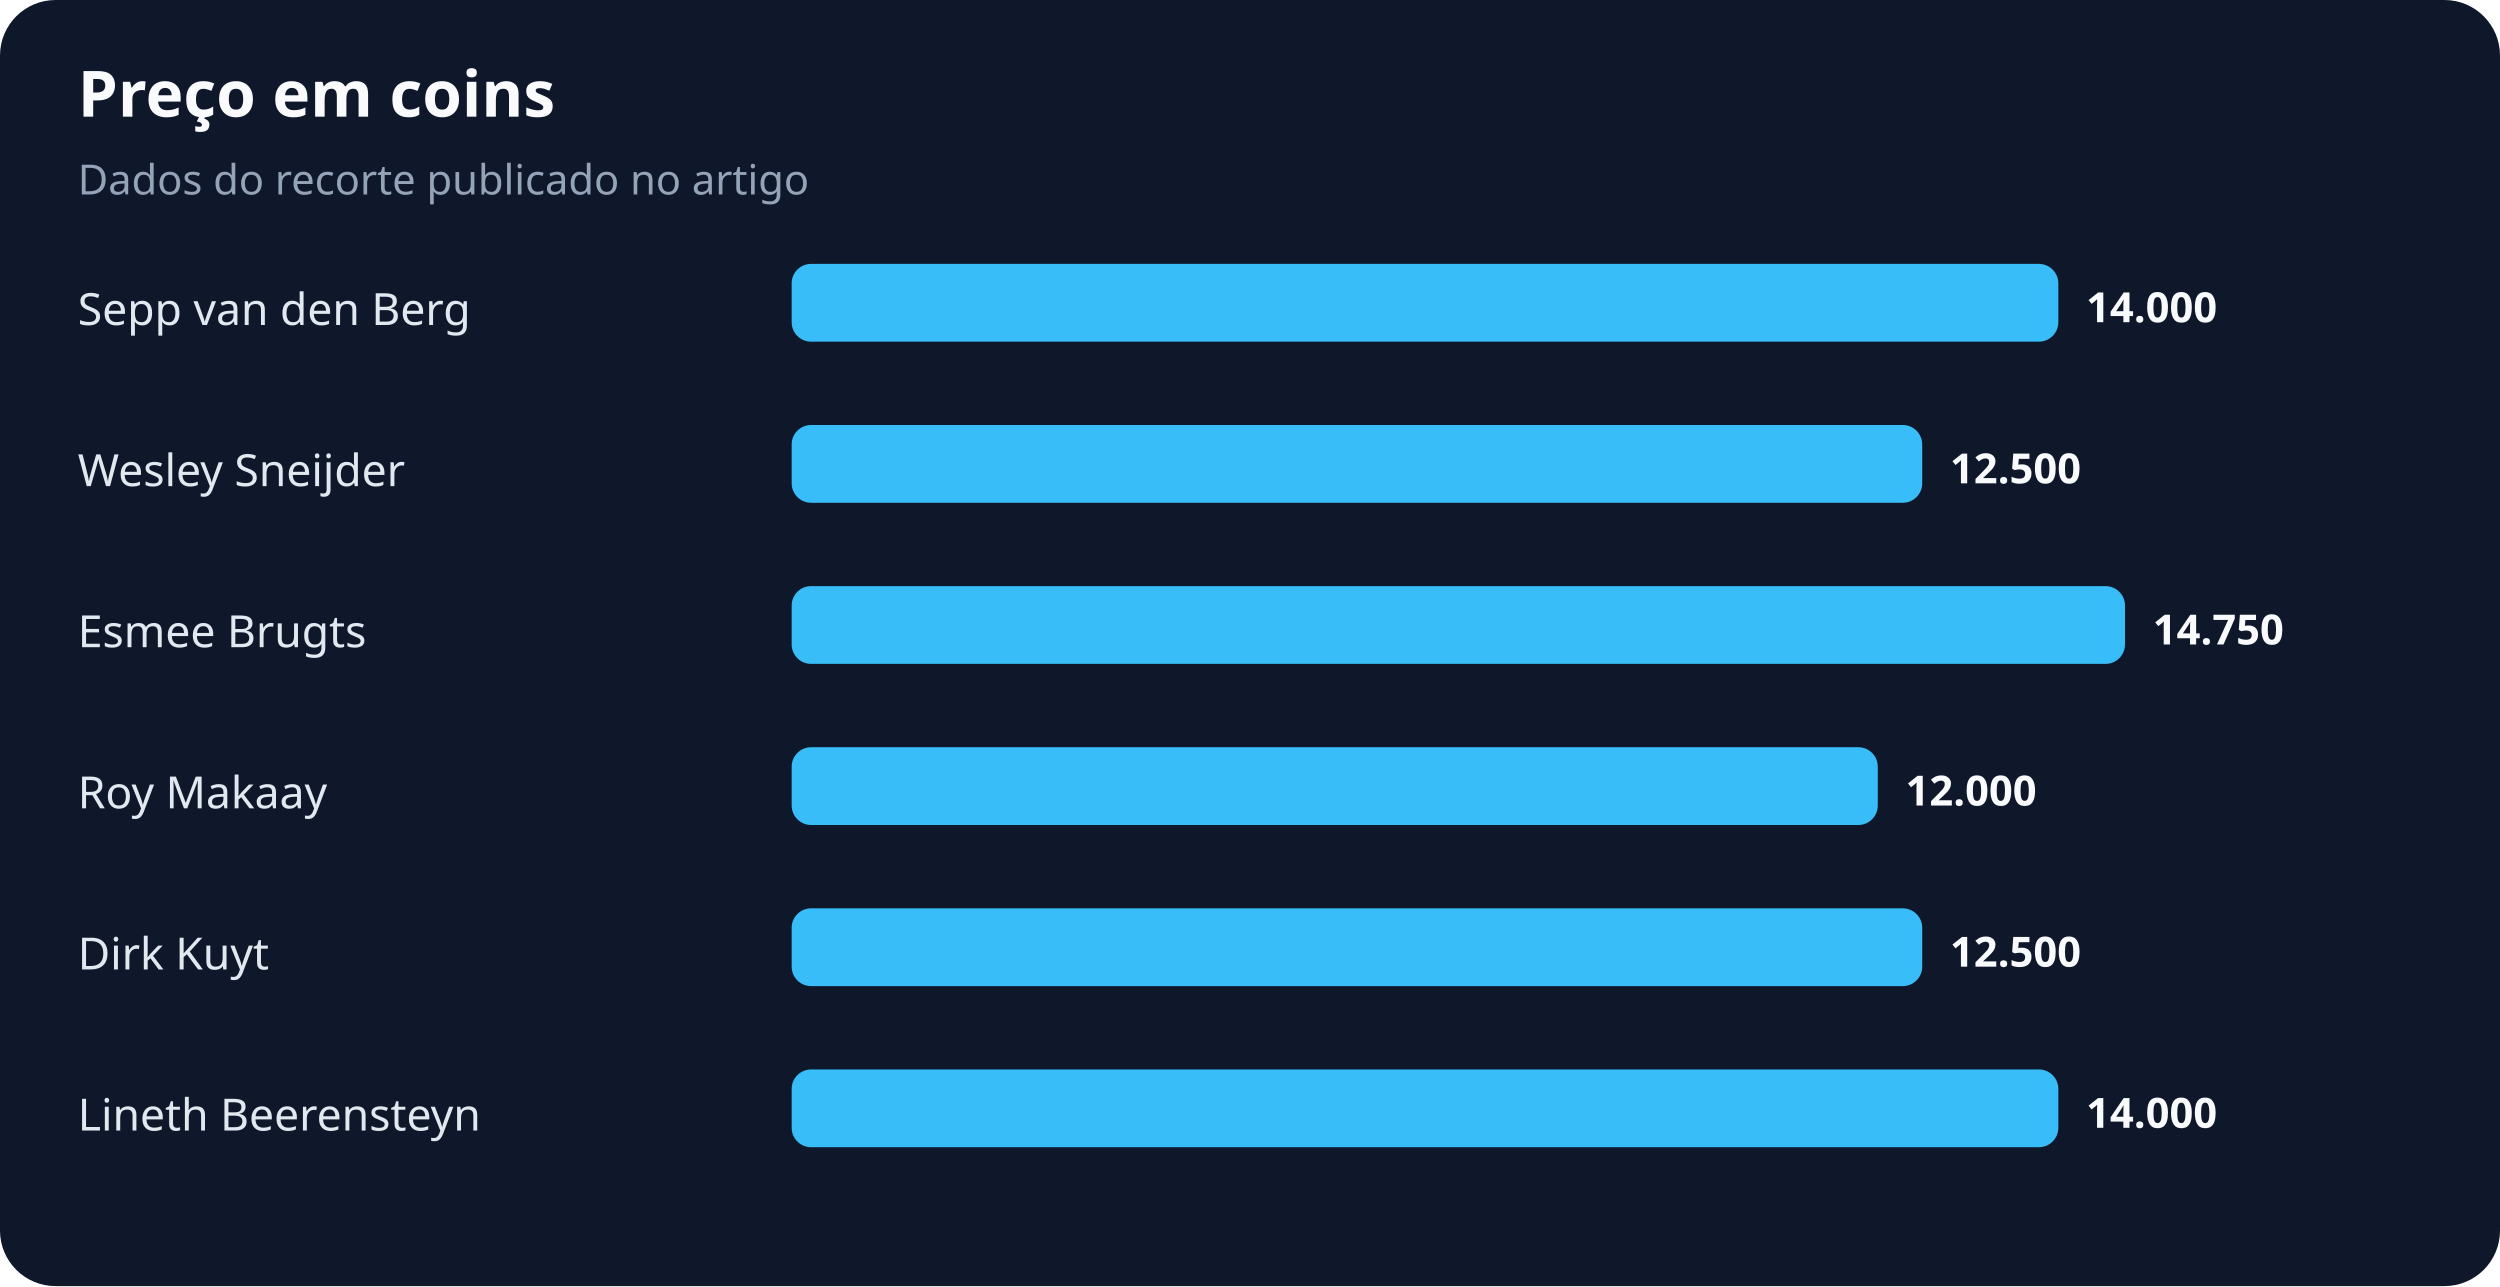
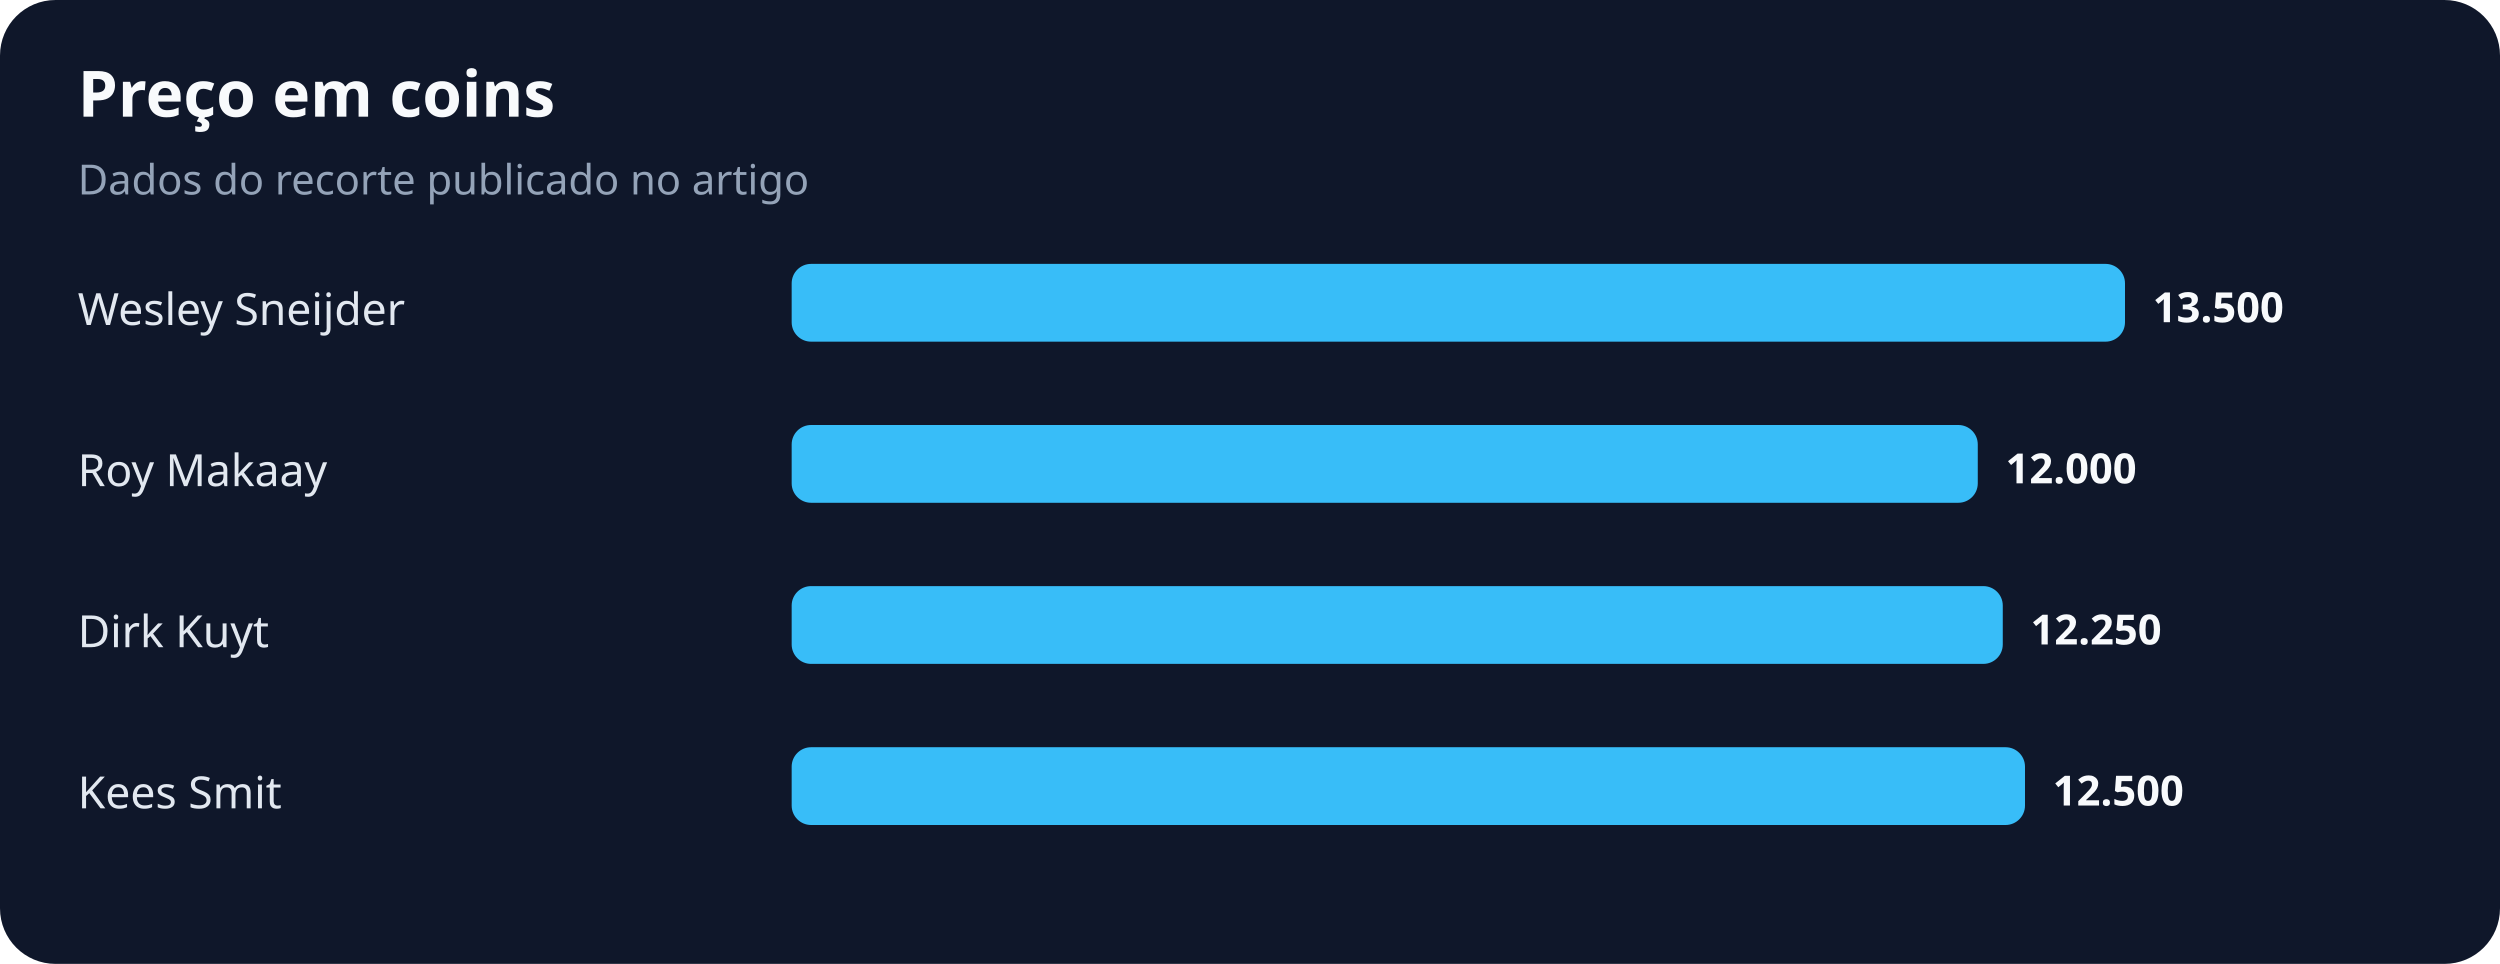
- <svg xmlns="http://www.w3.org/2000/svg" width="900" height="463" viewBox="0 0 900 463" role="img" aria-labelledby="title desc">
+ <svg xmlns="http://www.w3.org/2000/svg" width="900" height="347" viewBox="0 0 900 347" role="img" aria-labelledby="title desc">
  <rect width="100%" height="100%" rx="20" fill="#0f172a" />
  <text x="28" y="42" fill="#f8fafc" font-family="system-ui,sans-serif" font-size="23" font-weight="700">Preço em coins</text>
  <text x="28" y="70" fill="#94a3b8" font-family="system-ui,sans-serif" font-size="15">Dados do recorte publicado no artigo</text>
-   <text x="28" y="117" fill="#e2e8f0" font-family="system-ui,sans-serif" font-size="16">Sepp van den Berg</text>
-   <rect x="285" y="95" width="456" height="28" rx="7" fill="#38bdf8" />
-   <text x="751" y="116" fill="#f8fafc" font-family="system-ui,sans-serif" font-size="15" font-weight="700">14.000</text>
-   <text x="28" y="175" fill="#e2e8f0" font-family="system-ui,sans-serif" font-size="16">Wesley Sneijder</text>
-   <rect x="285" y="153" width="407" height="28" rx="7" fill="#38bdf8" />
-   <text x="702" y="174" fill="#f8fafc" font-family="system-ui,sans-serif" font-size="15" font-weight="700">12.500</text>
-   <text x="28" y="233" fill="#e2e8f0" font-family="system-ui,sans-serif" font-size="16">Esmee Brugts</text>
-   <rect x="285" y="211" width="480" height="28" rx="7" fill="#38bdf8" />
-   <text x="775" y="232" fill="#f8fafc" font-family="system-ui,sans-serif" font-size="15" font-weight="700">14.750</text>
-   <text x="28" y="291" fill="#e2e8f0" font-family="system-ui,sans-serif" font-size="16">Roy Makaay</text>
-   <rect x="285" y="269" width="391" height="28" rx="7" fill="#38bdf8" />
-   <text x="686" y="290" fill="#f8fafc" font-family="system-ui,sans-serif" font-size="15" font-weight="700">12.000</text>
-   <text x="28" y="349" fill="#e2e8f0" font-family="system-ui,sans-serif" font-size="16">Dirk Kuyt</text>
-   <rect x="285" y="327" width="407" height="28" rx="7" fill="#38bdf8" />
-   <text x="702" y="348" fill="#f8fafc" font-family="system-ui,sans-serif" font-size="15" font-weight="700">12.500</text>
-   <text x="28" y="407" fill="#e2e8f0" font-family="system-ui,sans-serif" font-size="16">Lineth Beerensteyn</text>
-   <rect x="285" y="385" width="456" height="28" rx="7" fill="#38bdf8" />
-   <text x="751" y="406" fill="#f8fafc" font-family="system-ui,sans-serif" font-size="15" font-weight="700">14.000</text>
+   <text x="28" y="117" fill="#e2e8f0" font-family="system-ui,sans-serif" font-size="16">Wesley Sneijder</text>
+   <rect x="285" y="95" width="480" height="28" rx="7" fill="#38bdf8" />
+   <text x="775" y="116" fill="#f8fafc" font-family="system-ui,sans-serif" font-size="15" font-weight="700">13.500</text>
+   <text x="28" y="175" fill="#e2e8f0" font-family="system-ui,sans-serif" font-size="16">Roy Makaay</text>
+   <rect x="285" y="153" width="427" height="28" rx="7" fill="#38bdf8" />
+   <text x="722" y="174" fill="#f8fafc" font-family="system-ui,sans-serif" font-size="15" font-weight="700">12.000</text>
+   <text x="28" y="233" fill="#e2e8f0" font-family="system-ui,sans-serif" font-size="16">Dirk Kuyt</text>
+   <rect x="285" y="211" width="436" height="28" rx="7" fill="#38bdf8" />
+   <text x="731" y="232" fill="#f8fafc" font-family="system-ui,sans-serif" font-size="15" font-weight="700">12.250</text>
+   <text x="28" y="291" fill="#e2e8f0" font-family="system-ui,sans-serif" font-size="16">Kees Smit</text>
+   <rect x="285" y="269" width="444" height="28" rx="7" fill="#38bdf8" />
+   <text x="739" y="290" fill="#f8fafc" font-family="system-ui,sans-serif" font-size="15" font-weight="700">12.500</text>
</svg>
